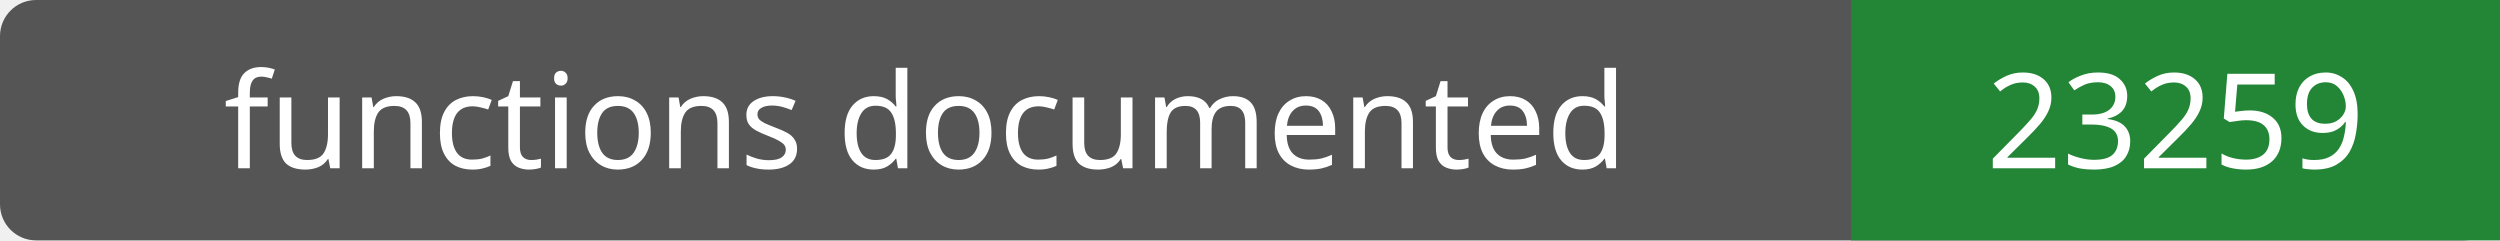
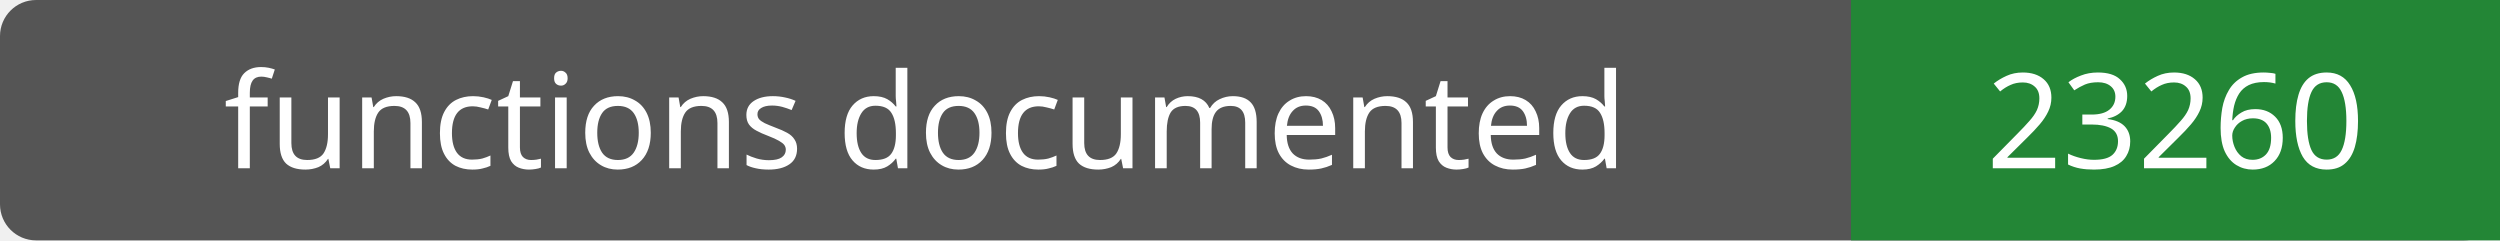
- <svg xmlns="http://www.w3.org/2000/svg" width="208" height="20" role="img" aria-label="functions documented: 23259">
+ <svg xmlns="http://www.w3.org/2000/svg" width="208" height="20" role="img" aria-label="functions documented: 23260">
  <rect width="208" height="20" rx="3" fill="#555" />
  <path fill="#238636" d="M154 0h54v20H154z" />
  <g fill="#fff" text-anchor="middle" font-family="Verdana,sans-serif" font-size="11">
    <text x="77.0" y="14">functions documented</text>
-     <text x="181.0" y="14">23259</text>
+     <text x="181.0" y="14">23260</text>
  </g>
</svg>
